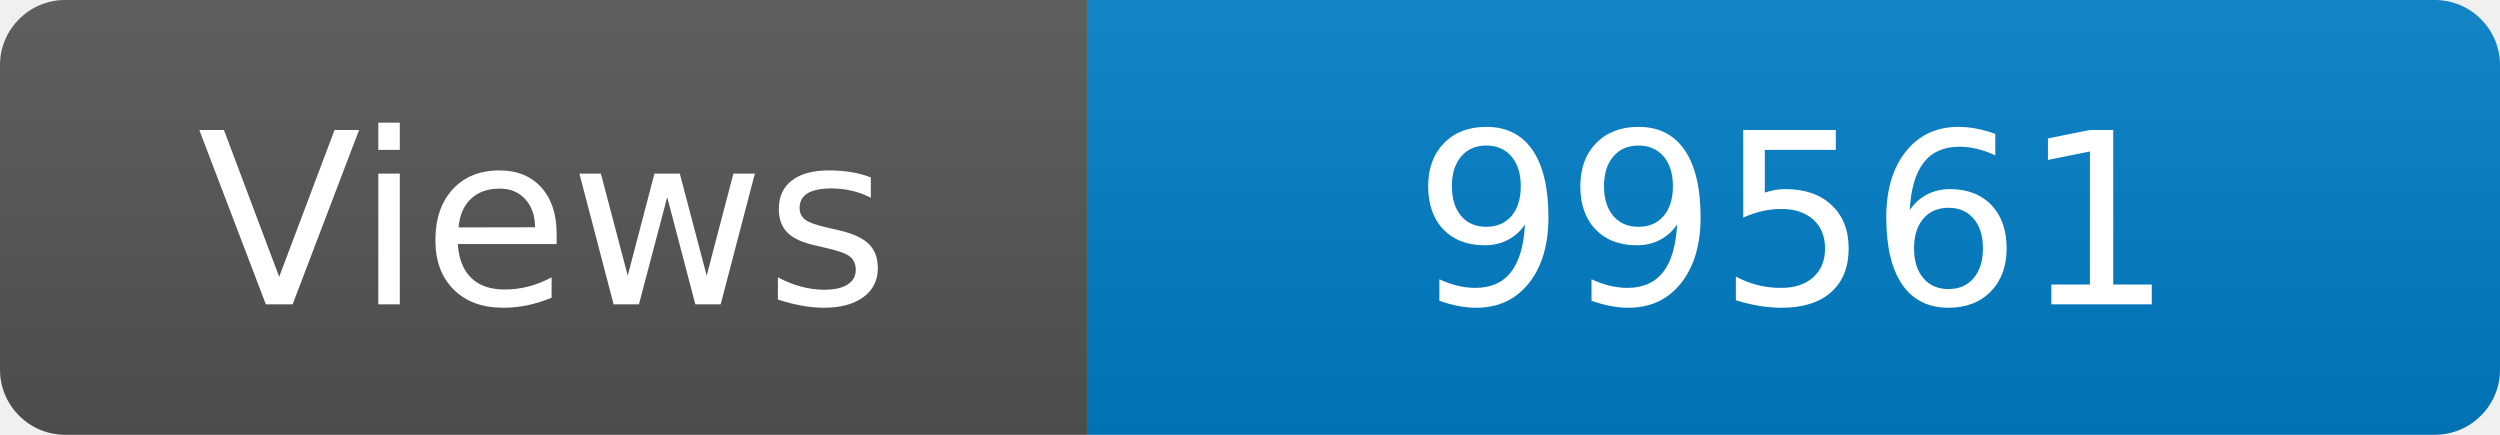
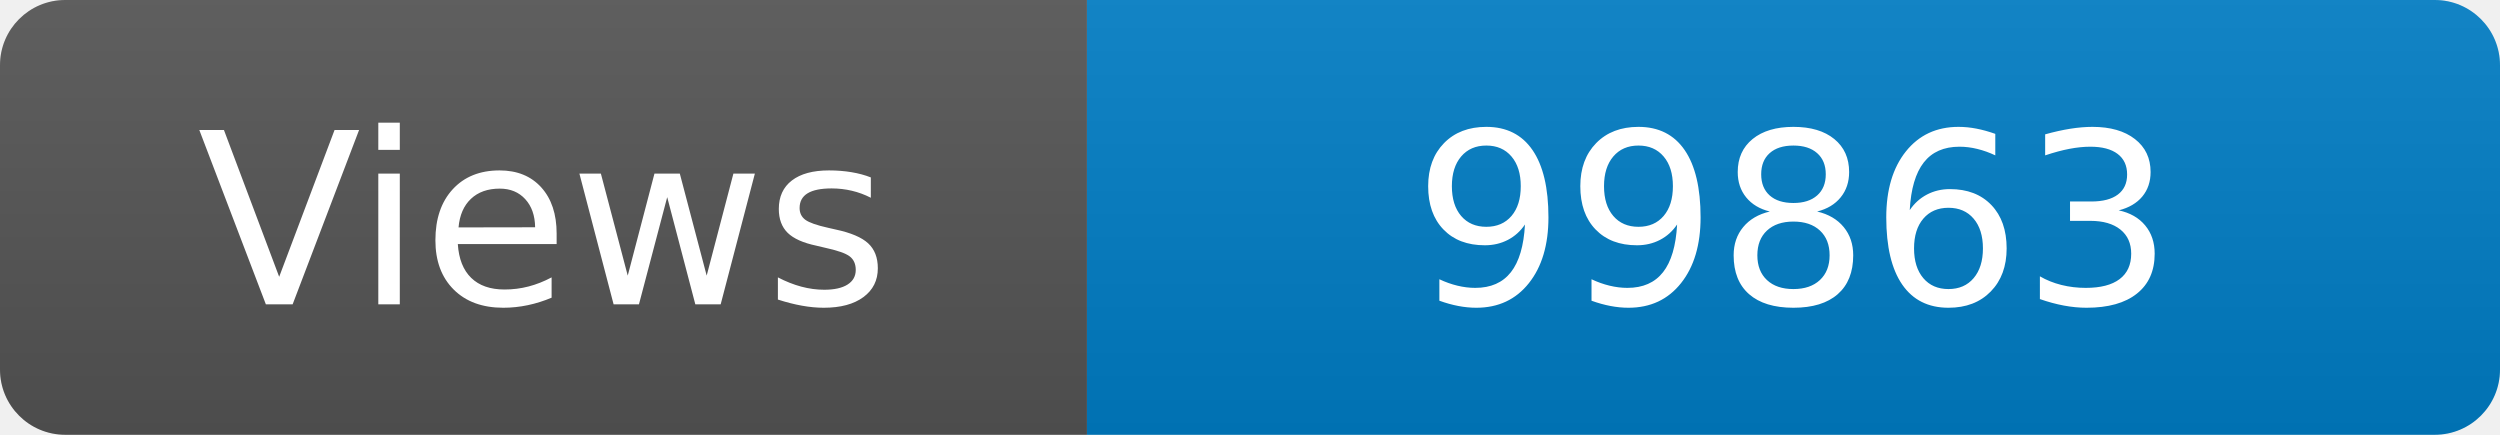
<svg xmlns="http://www.w3.org/2000/svg" width="115" height="20" role="img" aria-label="Maintained?: yes">
  <linearGradient id="s" x2="0" y2="100%">
    <stop offset="0" stop-color="#bbb" stop-opacity=".1" />
    <stop offset="1" stop-opacity=".1" />
  </linearGradient>
  <clipPath id="r">
    <rect width="115" height="20" rx="3" fill="#fff" />
  </clipPath>
  <g clip-path="url(#r)">
    <rect width="50" height="20" fill="#555" />
    <rect x="50" width="160" height="20" fill="#007ec6" />
    <rect width="115" height="20" fill="url(#s)" />
  </g>
  <g fill="#fff" text-anchor="middle" font-family="Verdana,Geneva,DejaVu Sans,sans-serif" font-size="110">
    <text x="250" y="140" transform="scale(.1)" fill="#fff">Views</text>
-     <text x="825" y="140" transform="scale(.1)" fill="#fff">99561</text>
+     <text x="825" y="140" transform="scale(.1)" fill="#fff">99863</text>
  </g>
</svg>
